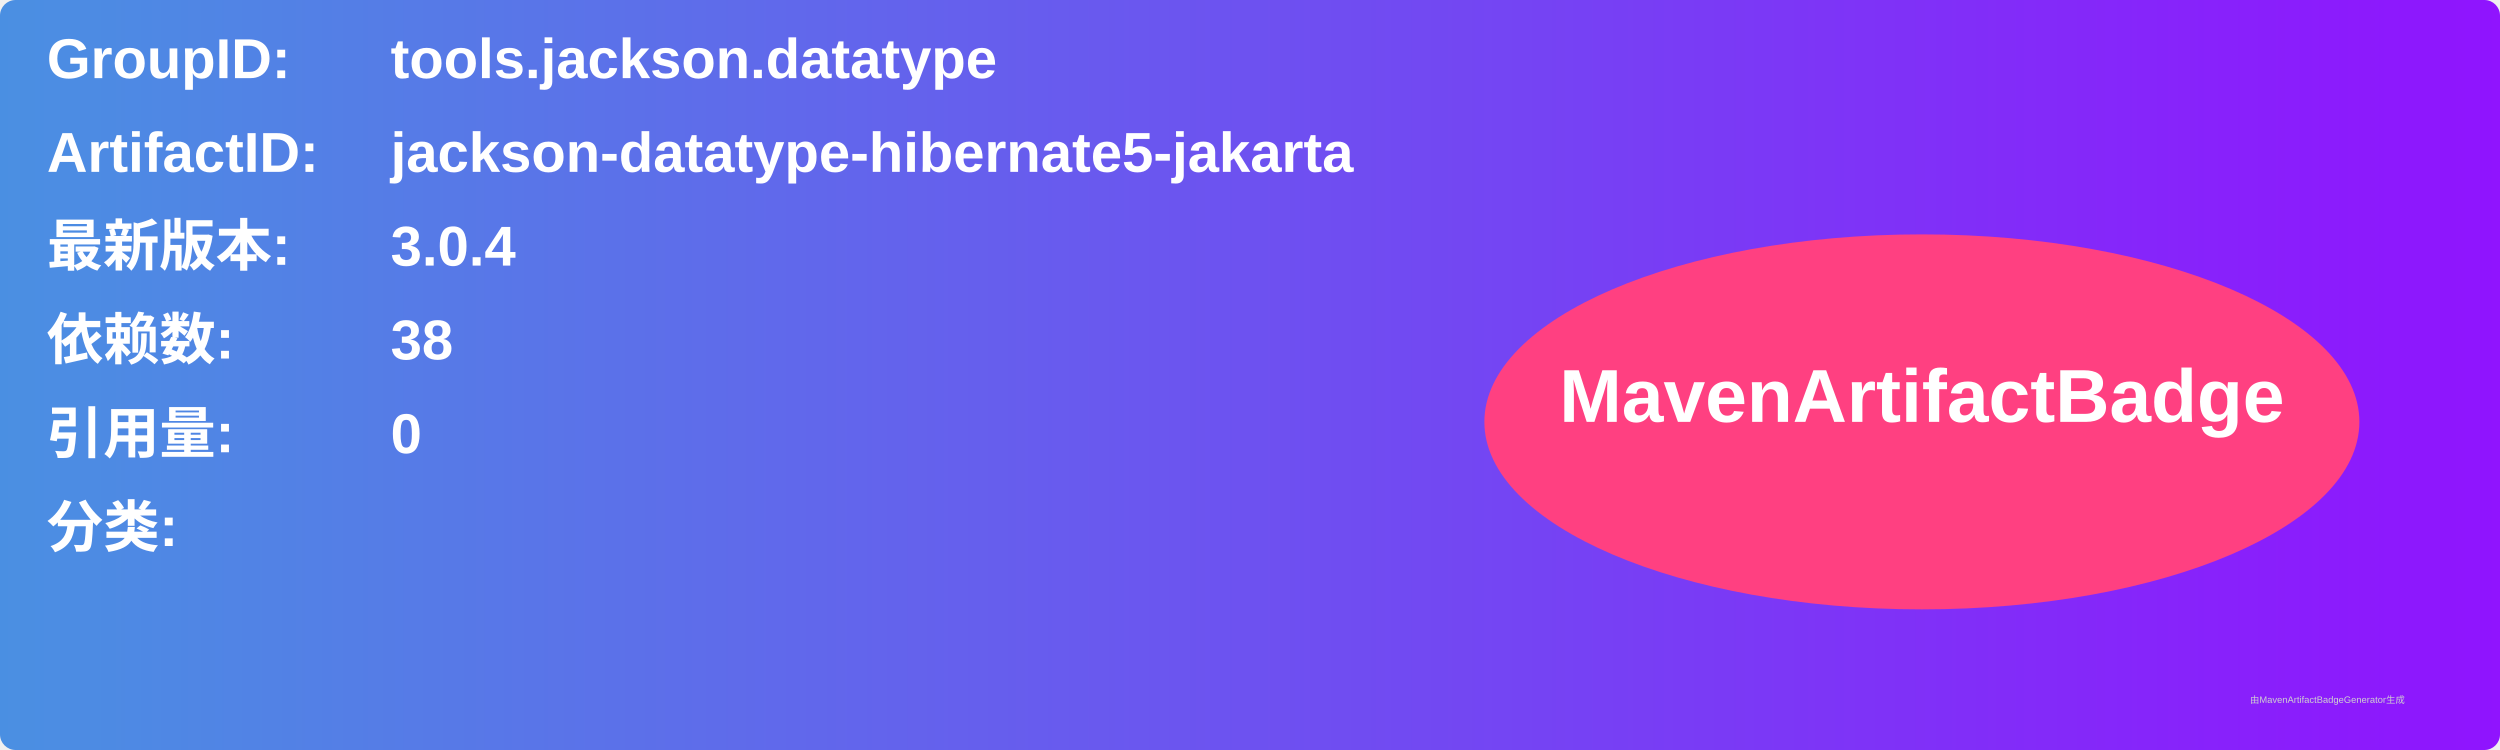
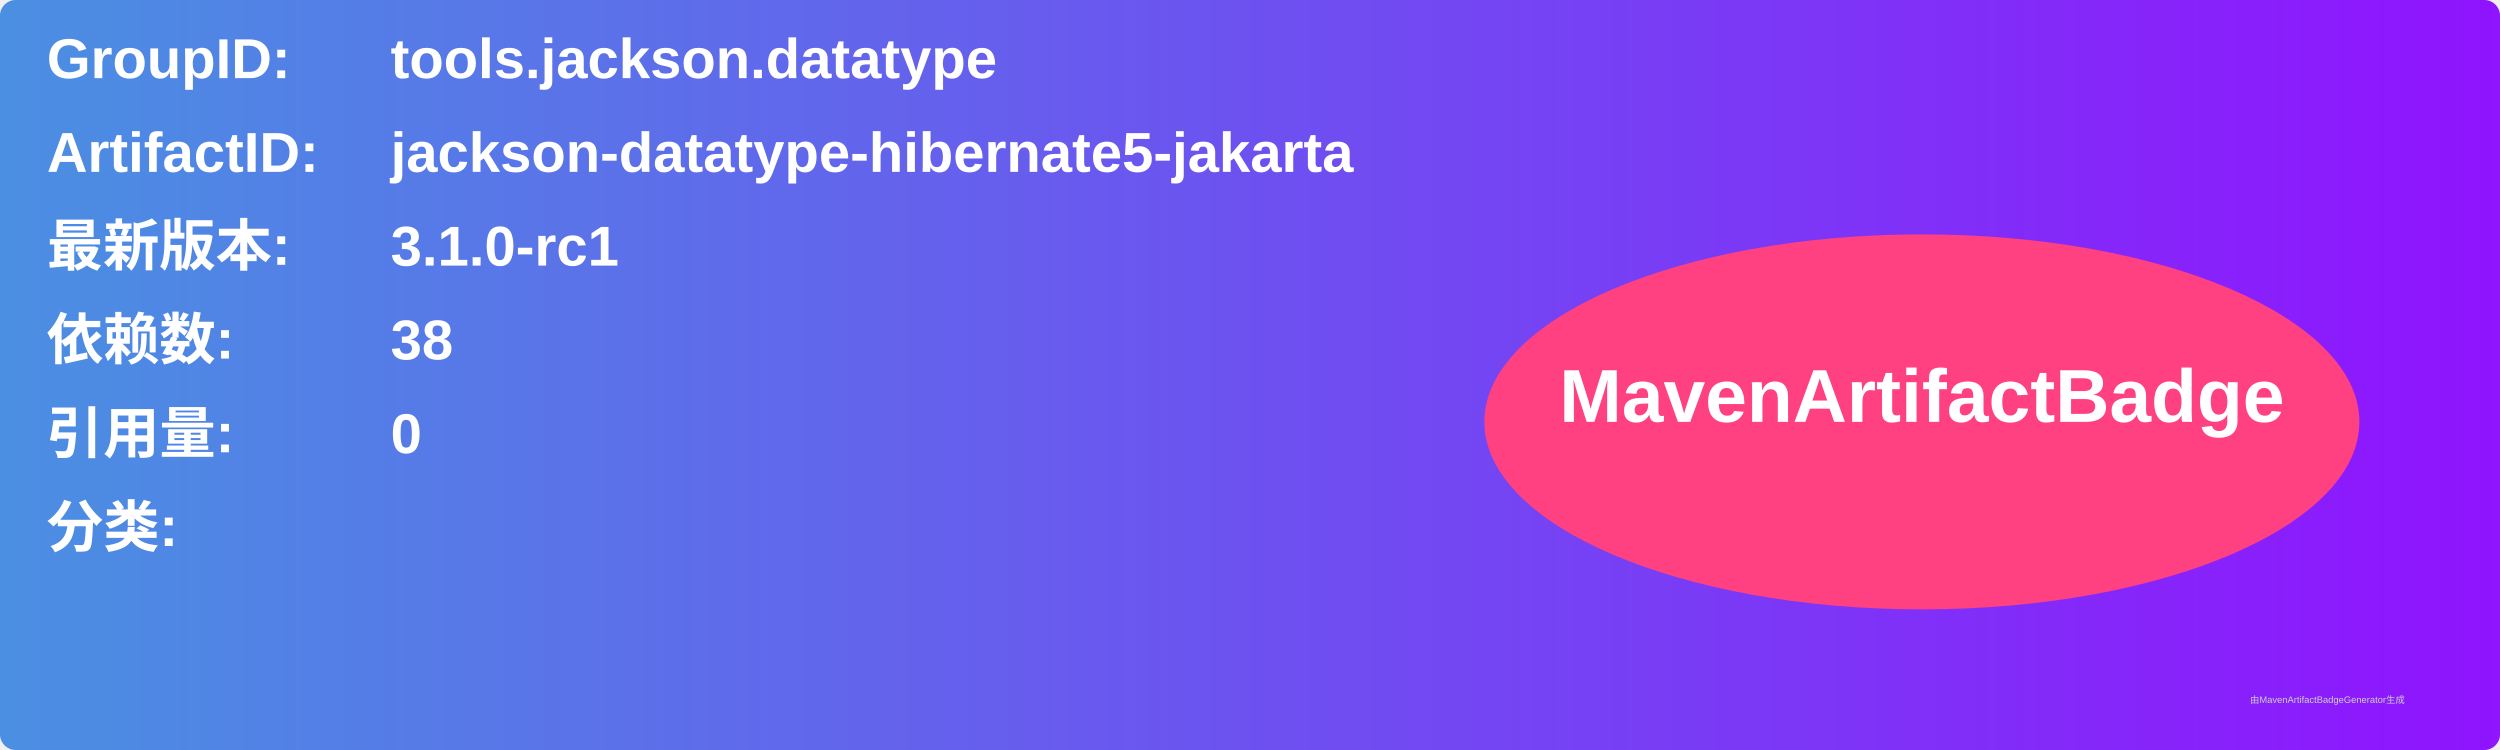
<svg xmlns="http://www.w3.org/2000/svg" width="800" height="240" viewBox="0 0 800 240">
  <linearGradient id="grad" x1="0%" y1="0%" x2="100%" y2="0%">
    <stop offset="0%" stop-color="#4a90e2" />
    <stop offset="100%" stop-color="#9013fe" />
  </linearGradient>
  <rect width="100%" height="100%" rx="5" ry="5" fill="url(#grad)" />
  <g transform="translate(15, 15)">
    <text x="0" y="10" font-family="Arial" font-size="18" fill="white" font-weight="bold" width="260">GroupID:</text>
    <text x="110" y="10" font-family="Arial" font-size="18" fill="white" font-weight="bold" width="460">tools.jackson.datatype</text>
    <text x="0" y="40" font-family="Arial" font-size="18" fill="white" font-weight="bold" width="260">ArtifactID:</text>
    <text x="110" y="40" font-family="Arial" font-size="18" fill="white" font-weight="bold" width="460">jackson-datatype-hibernate5-jakarta</text>
    <text x="0" y="70" font-family="Arial" font-size="18" fill="white" font-weight="bold">最新版本:</text>
    <text x="110" y="70" font-family="Arial" font-size="18" fill="white" font-weight="bold">
-       <tspan font-weight="bold">3.0.4</tspan>
+       <tspan font-weight="bold">3.1.0-rc1</tspan>
    </text>
    <text x="0" y="100" font-family="Arial" font-size="18" fill="white" font-weight="bold">依赖数: </text>
    <text x="110" y="100" font-family="Arial" font-size="18" fill="white">
      <tspan font-weight="bold">38</tspan>
    </text>
    <text x="0" y="130" font-family="Arial" font-size="18" fill="white" font-weight="bold">引用量: </text>
    <text x="110" y="130" font-family="Arial" font-size="18" fill="white">
      <tspan font-weight="bold">0</tspan>
    </text>
    <text x="0" y="160" font-family="Arial" font-size="18" fill="white" font-weight="bold">分类:</text>
    <text x="10" y="190" font-family="Arial" font-size="10" fill="white">
      <tspan font-weight="bold" />
    </text>
    <ellipse cx="600" cy="120" rx="140" ry="60" fill="#ff4081" />
    <text x="600" y="120" text-anchor="middle" font-family="Arial" font-size="24" fill="white" font-weight="bold">MavenArtifactBadge</text>
  </g>
  <text x="720" y="225" font-family="Arial" font-size="3" fill="#d0d0d0">由MavenArtifactBadgeGenerator生成</text>
</svg>
